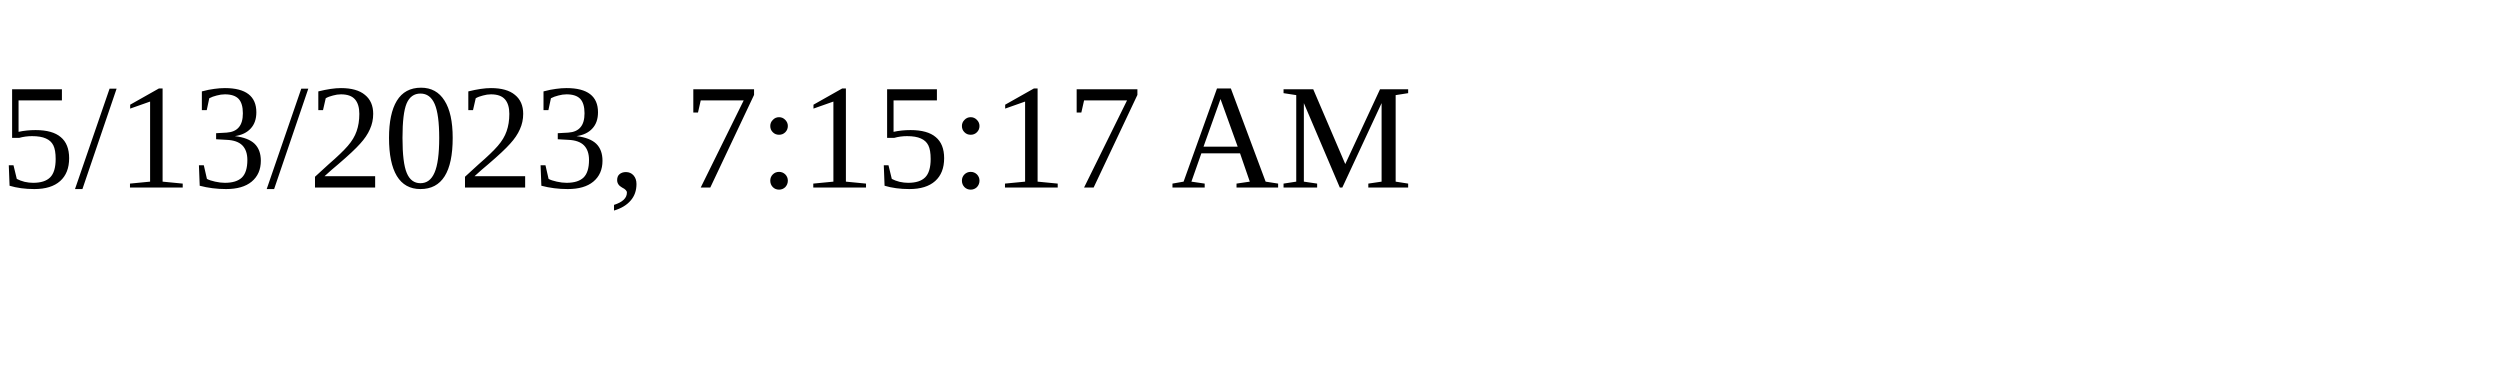
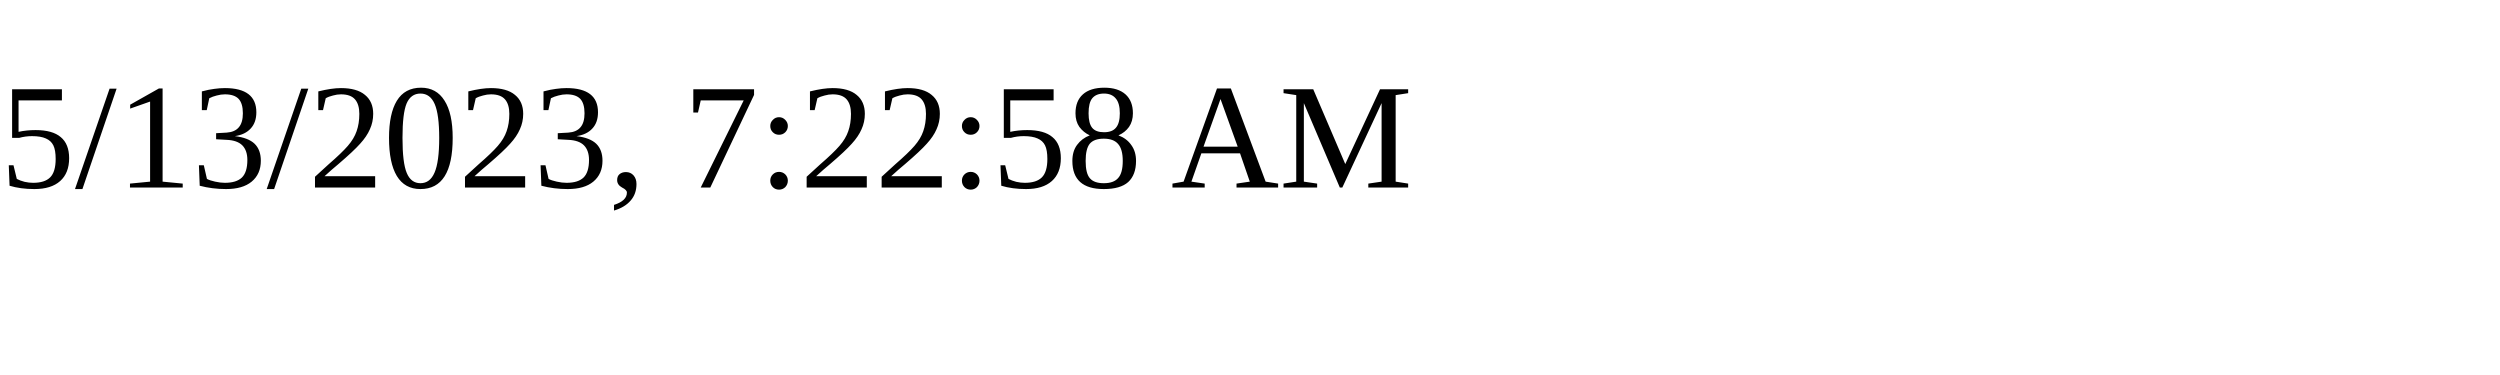
<svg xmlns="http://www.w3.org/2000/svg" height="30" width="200">
-   <text x="0" y="15">5/13/2023, 7:15:17 AM</text>
+   <text x="0" y="15">5/13/2023, 7:22:58 AM</text>
</svg>
